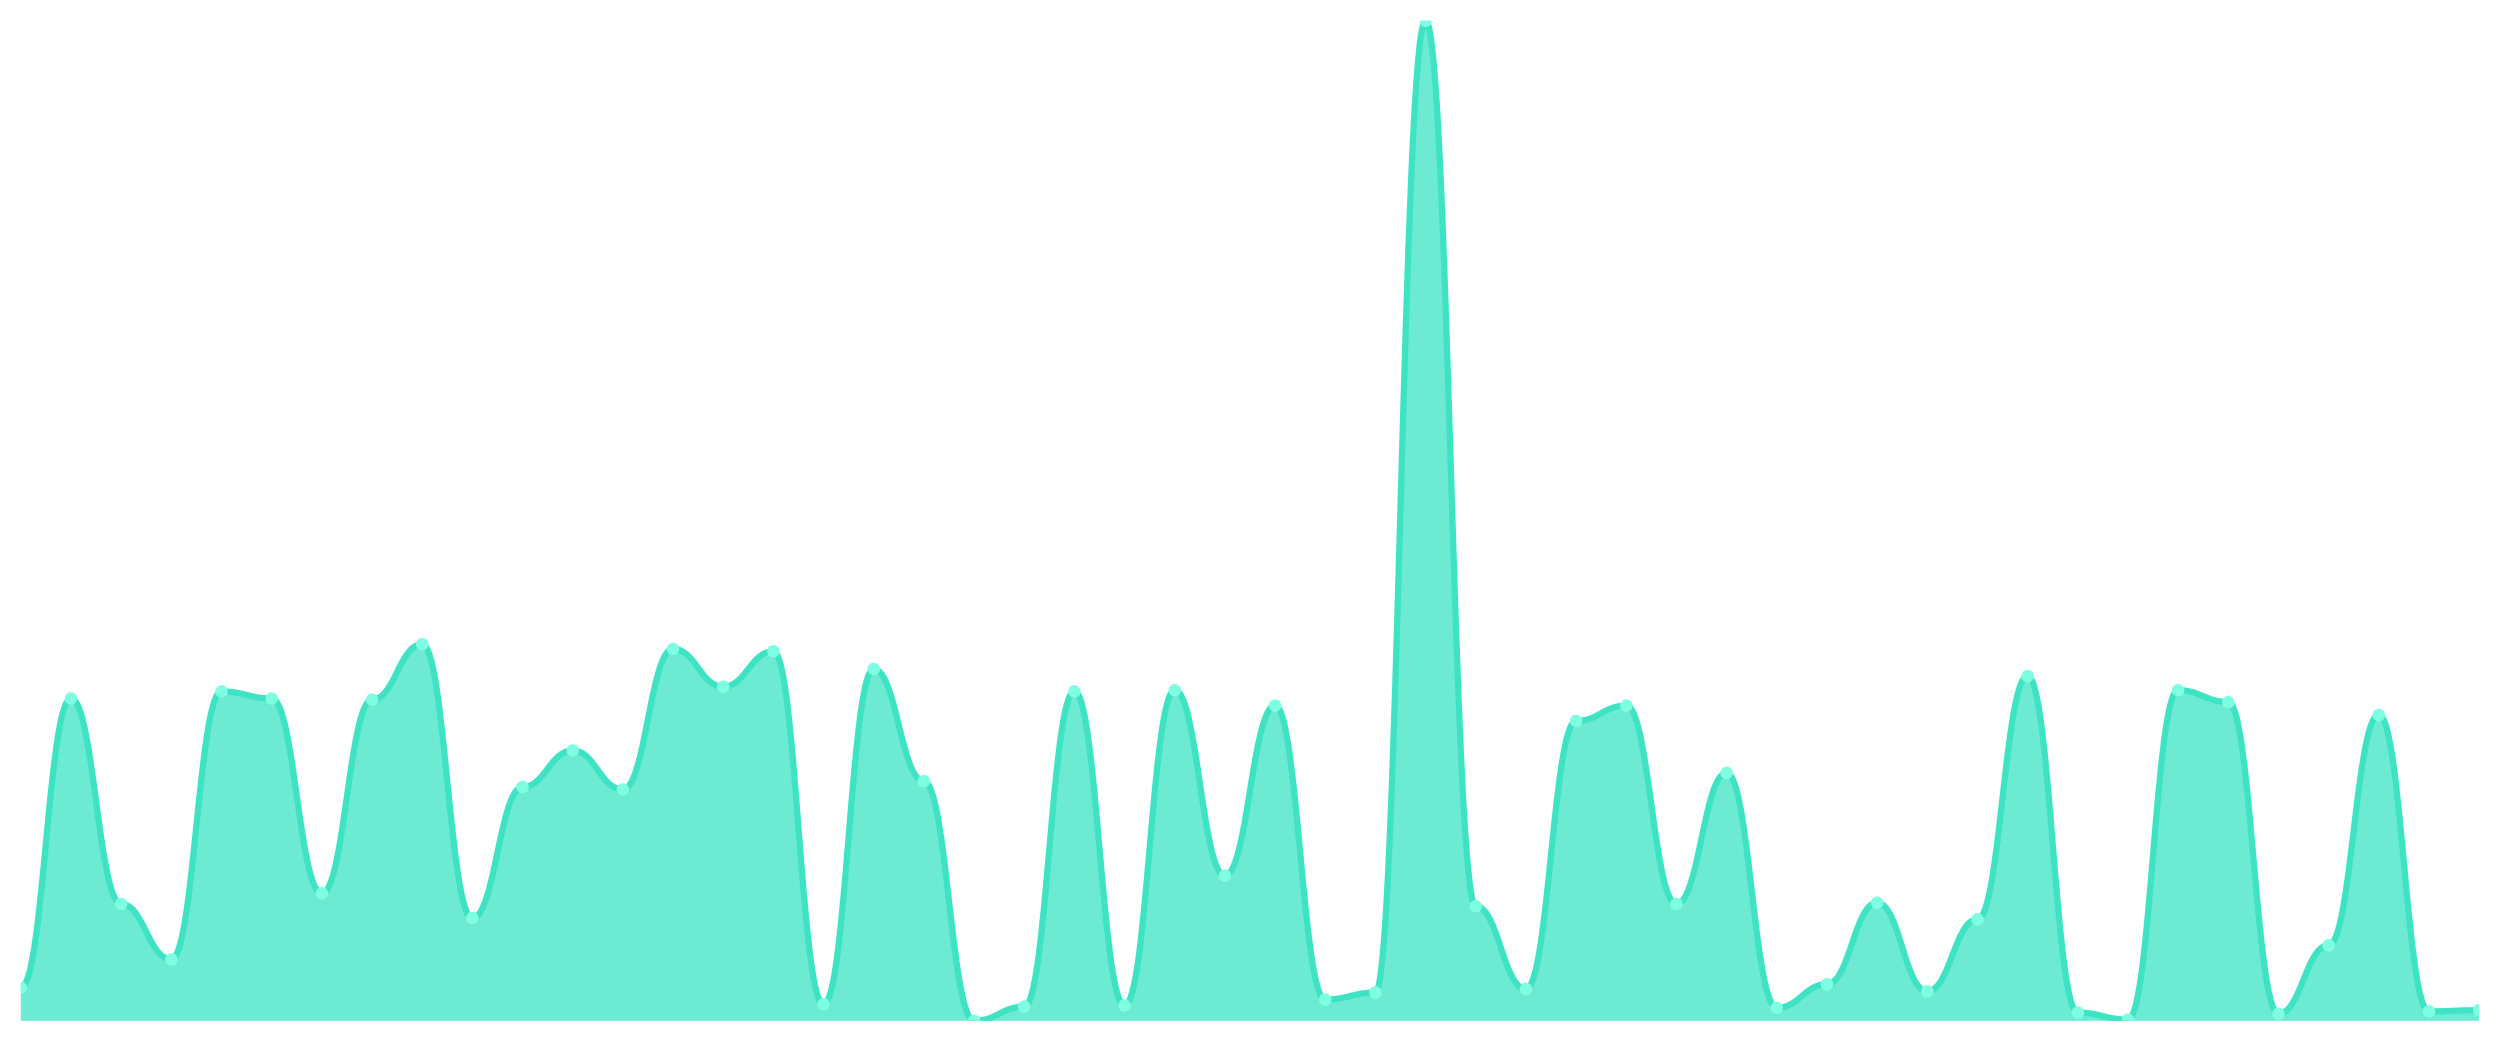
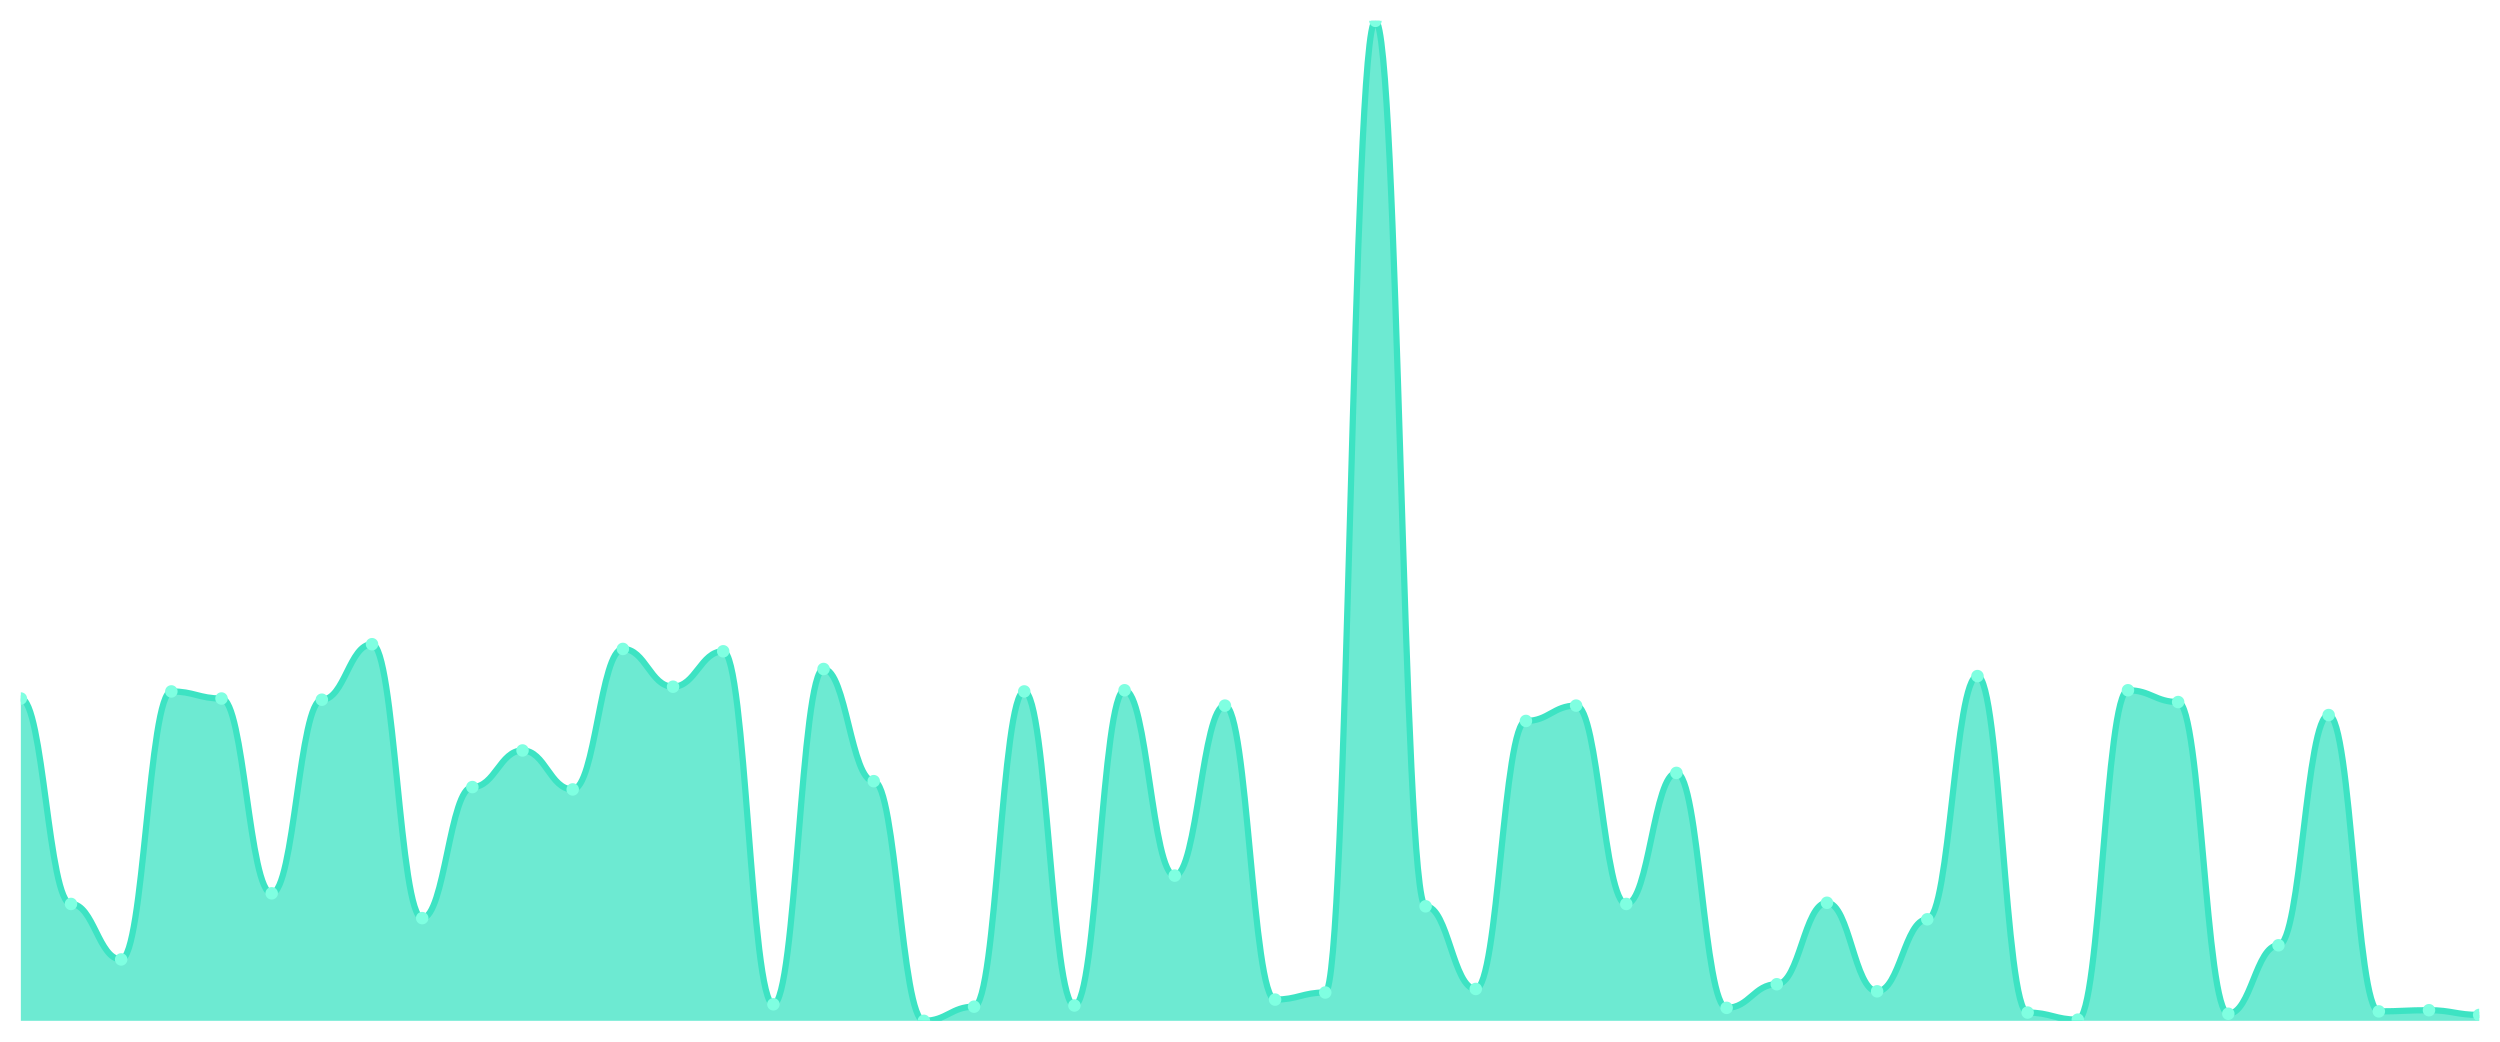
<svg xmlns="http://www.w3.org/2000/svg" viewBox="0 0 1200 500" width="1200" height="500">
  <defs>
    <clipPath id="c">
      <rect x="10" y="10" width="1180" height="480" />
    </clipPath>
  </defs>
  <rect width="1200" height="500" fill="none" />
  <g clip-path="url(#c)">
-     <path d="M 10,490 L 10,474.132 C 20.837,474.132 23.245,335.289 34.082,335.289 C 44.918,335.289 47.327,433.896 58.163,433.896 C 69,433.896 71.408,460.531 82.245,460.531 C 93.082,460.531 95.49,331.889 106.327,331.889 C 117.163,331.889 119.571,335.289 130.408,335.289 C 141.245,335.289 143.653,428.796 154.49,428.796 C 165.327,428.796 167.735,335.856 178.571,335.856 C 189.408,335.856 191.816,309.221 202.653,309.221 C 213.49,309.221 215.898,440.697 226.735,440.697 C 237.571,440.697 239.98,377.792 250.816,377.792 C 261.653,377.792 264.061,360.224 274.898,360.224 C 285.735,360.224 288.143,378.926 298.98,378.926 C 309.816,378.926 312.224,311.488 323.061,311.488 C 333.898,311.488 336.306,329.622 347.143,329.622 C 357.98,329.622 360.388,312.621 371.224,312.621 C 382.061,312.621 384.469,482.066 395.306,482.066 C 406.143,482.066 408.551,321.122 419.388,321.122 C 430.224,321.122 432.633,374.959 443.469,374.959 C 454.306,374.959 456.714,490 467.551,490 C 478.388,490 480.796,483.2 491.633,483.2 C 502.469,483.2 504.878,331.889 515.714,331.889 C 526.551,331.889 528.959,482.633 539.796,482.633 C 550.633,482.633 553.041,331.322 563.878,331.322 C 574.714,331.322 577.122,420.295 587.959,420.295 C 598.796,420.295 601.204,338.689 612.041,338.689 C 622.878,338.689 625.286,479.799 636.122,479.799 C 646.959,479.799 649.367,476.399 660.204,476.399 C 671.041,476.399 673.449,10 684.286,10 C 695.122,10 697.531,435.03 708.367,435.03 C 719.204,435.03 721.612,474.699 732.449,474.699 C 743.286,474.699 745.694,346.057 756.531,346.057 C 767.367,346.057 769.776,338.689 780.612,338.689 C 791.449,338.689 793.857,433.896 804.694,433.896 C 815.531,433.896 817.939,370.992 828.776,370.992 C 839.612,370.992 842.02,483.766 852.857,483.766 C 863.694,483.766 866.102,472.432 876.939,472.432 C 887.776,472.432 890.184,433.329 901.02,433.329 C 911.857,433.329 914.265,475.832 925.102,475.832 C 935.939,475.832 938.347,441.263 949.184,441.263 C 960.02,441.263 962.429,324.522 973.265,324.522 C 984.102,324.522 986.51,486.033 997.347,486.033 C 1008.184,486.033 1010.592,489.433 1021.429,489.433 C 1032.265,489.433 1034.673,331.322 1045.51,331.322 C 1056.347,331.322 1058.755,336.989 1069.592,336.989 C 1080.429,336.989 1082.837,486.6 1093.673,486.6 C 1104.51,486.6 1106.918,453.731 1117.755,453.731 C 1128.592,453.731 1131,343.223 1141.837,343.223 C 1152.673,343.223 1155.082,485.466 1165.918,485.466 C 1176.755,485.466 1179.163,484.9 1190,484.9 L 1190,490 Z" fill="rgba(61,227,195,0.75)" />
-     <path d="M 10,474.132 C 20.837,474.132 23.245,335.289 34.082,335.289 C 44.918,335.289 47.327,433.896 58.163,433.896 C 69,433.896 71.408,460.531 82.245,460.531 C 93.082,460.531 95.49,331.889 106.327,331.889 C 117.163,331.889 119.571,335.289 130.408,335.289 C 141.245,335.289 143.653,428.796 154.49,428.796 C 165.327,428.796 167.735,335.856 178.571,335.856 C 189.408,335.856 191.816,309.221 202.653,309.221 C 213.49,309.221 215.898,440.697 226.735,440.697 C 237.571,440.697 239.98,377.792 250.816,377.792 C 261.653,377.792 264.061,360.224 274.898,360.224 C 285.735,360.224 288.143,378.926 298.98,378.926 C 309.816,378.926 312.224,311.488 323.061,311.488 C 333.898,311.488 336.306,329.622 347.143,329.622 C 357.98,329.622 360.388,312.621 371.224,312.621 C 382.061,312.621 384.469,482.066 395.306,482.066 C 406.143,482.066 408.551,321.122 419.388,321.122 C 430.224,321.122 432.633,374.959 443.469,374.959 C 454.306,374.959 456.714,490 467.551,490 C 478.388,490 480.796,483.2 491.633,483.2 C 502.469,483.2 504.878,331.889 515.714,331.889 C 526.551,331.889 528.959,482.633 539.796,482.633 C 550.633,482.633 553.041,331.322 563.878,331.322 C 574.714,331.322 577.122,420.295 587.959,420.295 C 598.796,420.295 601.204,338.689 612.041,338.689 C 622.878,338.689 625.286,479.799 636.122,479.799 C 646.959,479.799 649.367,476.399 660.204,476.399 C 671.041,476.399 673.449,10 684.286,10 C 695.122,10 697.531,435.03 708.367,435.03 C 719.204,435.03 721.612,474.699 732.449,474.699 C 743.286,474.699 745.694,346.057 756.531,346.057 C 767.367,346.057 769.776,338.689 780.612,338.689 C 791.449,338.689 793.857,433.896 804.694,433.896 C 815.531,433.896 817.939,370.992 828.776,370.992 C 839.612,370.992 842.02,483.766 852.857,483.766 C 863.694,483.766 866.102,472.432 876.939,472.432 C 887.776,472.432 890.184,433.329 901.02,433.329 C 911.857,433.329 914.265,475.832 925.102,475.832 C 935.939,475.832 938.347,441.263 949.184,441.263 C 960.02,441.263 962.429,324.522 973.265,324.522 C 984.102,324.522 986.51,486.033 997.347,486.033 C 1008.184,486.033 1010.592,489.433 1021.429,489.433 C 1032.265,489.433 1034.673,331.322 1045.51,331.322 C 1056.347,331.322 1058.755,336.989 1069.592,336.989 C 1080.429,336.989 1082.837,486.6 1093.673,486.6 C 1104.51,486.6 1106.918,453.731 1117.755,453.731 C 1128.592,453.731 1131,343.223 1141.837,343.223 C 1152.673,343.223 1155.082,485.466 1165.918,485.466 C 1176.755,485.466 1179.163,484.9 1190,484.9" fill="none" stroke="#3de3c3" stroke-width="3" stroke-linecap="round" stroke-linejoin="round" />
-     <circle cx="10" cy="474.132" r="3" fill="#7fffe1" />
-     <circle cx="34.082" cy="335.289" r="3" fill="#7fffe1" />
-     <circle cx="58.163" cy="433.896" r="3" fill="#7fffe1" />
-     <circle cx="82.245" cy="460.531" r="3" fill="#7fffe1" />
-     <circle cx="106.327" cy="331.889" r="3" fill="#7fffe1" />
-     <circle cx="130.408" cy="335.289" r="3" fill="#7fffe1" />
-     <circle cx="154.49" cy="428.796" r="3" fill="#7fffe1" />
-     <circle cx="178.571" cy="335.856" r="3" fill="#7fffe1" />
-     <circle cx="202.653" cy="309.221" r="3" fill="#7fffe1" />
-     <circle cx="226.735" cy="440.697" r="3" fill="#7fffe1" />
-     <circle cx="250.816" cy="377.792" r="3" fill="#7fffe1" />
-     <circle cx="274.898" cy="360.224" r="3" fill="#7fffe1" />
-     <circle cx="298.98" cy="378.926" r="3" fill="#7fffe1" />
-     <circle cx="323.061" cy="311.488" r="3" fill="#7fffe1" />
-     <circle cx="347.143" cy="329.622" r="3" fill="#7fffe1" />
-     <circle cx="371.224" cy="312.621" r="3" fill="#7fffe1" />
-     <circle cx="395.306" cy="482.066" r="3" fill="#7fffe1" />
-     <circle cx="419.388" cy="321.122" r="3" fill="#7fffe1" />
-     <circle cx="443.469" cy="374.959" r="3" fill="#7fffe1" />
-     <circle cx="467.551" cy="490" r="3" fill="#7fffe1" />
-     <circle cx="491.633" cy="483.2" r="3" fill="#7fffe1" />
-     <circle cx="515.714" cy="331.889" r="3" fill="#7fffe1" />
-     <circle cx="539.796" cy="482.633" r="3" fill="#7fffe1" />
-     <circle cx="563.878" cy="331.322" r="3" fill="#7fffe1" />
-     <circle cx="587.959" cy="420.295" r="3" fill="#7fffe1" />
-     <circle cx="612.041" cy="338.689" r="3" fill="#7fffe1" />
-     <circle cx="636.122" cy="479.799" r="3" fill="#7fffe1" />
-     <circle cx="660.204" cy="476.399" r="3" fill="#7fffe1" />
-     <circle cx="684.286" cy="10" r="3" fill="#7fffe1" />
-     <circle cx="708.367" cy="435.03" r="3" fill="#7fffe1" />
-     <circle cx="732.449" cy="474.699" r="3" fill="#7fffe1" />
-     <circle cx="756.531" cy="346.057" r="3" fill="#7fffe1" />
-     <circle cx="780.612" cy="338.689" r="3" fill="#7fffe1" />
-     <circle cx="804.694" cy="433.896" r="3" fill="#7fffe1" />
-     <circle cx="828.776" cy="370.992" r="3" fill="#7fffe1" />
-     <circle cx="852.857" cy="483.766" r="3" fill="#7fffe1" />
-     <circle cx="876.939" cy="472.432" r="3" fill="#7fffe1" />
-     <circle cx="901.02" cy="433.329" r="3" fill="#7fffe1" />
-     <circle cx="925.102" cy="475.832" r="3" fill="#7fffe1" />
-     <circle cx="949.184" cy="441.263" r="3" fill="#7fffe1" />
-     <circle cx="973.265" cy="324.522" r="3" fill="#7fffe1" />
-     <circle cx="997.347" cy="486.033" r="3" fill="#7fffe1" />
-     <circle cx="1021.429" cy="489.433" r="3" fill="#7fffe1" />
-     <circle cx="1045.51" cy="331.322" r="3" fill="#7fffe1" />
-     <circle cx="1069.592" cy="336.989" r="3" fill="#7fffe1" />
-     <circle cx="1093.673" cy="486.6" r="3" fill="#7fffe1" />
-     <circle cx="1117.755" cy="453.731" r="3" fill="#7fffe1" />
-     <circle cx="1141.837" cy="343.223" r="3" fill="#7fffe1" />
-     <circle cx="1165.918" cy="485.466" r="3" fill="#7fffe1" />
-     <circle cx="1190" cy="484.9" r="3" fill="#7fffe1" />
+     <path d="M 10,490 L 10,335.289 C 20.837,335.289 23.245,433.896 34.082,433.896 C 44.918,433.896 47.327,460.531 58.163,460.531 C 69,460.531 71.408,331.889 82.245,331.889 C 93.082,331.889 95.49,335.289 106.327,335.289 C 117.163,335.289 119.571,428.796 130.408,428.796 C 141.245,428.796 143.653,335.856 154.49,335.856 C 165.327,335.856 167.735,309.221 178.571,309.221 C 189.408,309.221 191.816,440.697 202.653,440.697 C 213.49,440.697 215.898,377.792 226.735,377.792 C 237.571,377.792 239.98,360.224 250.816,360.224 C 261.653,360.224 264.061,378.926 274.898,378.926 C 285.735,378.926 288.143,311.488 298.98,311.488 C 309.816,311.488 312.224,329.622 323.061,329.622 C 333.898,329.622 336.306,312.621 347.143,312.621 C 357.98,312.621 360.388,482.066 371.224,482.066 C 382.061,482.066 384.469,321.122 395.306,321.122 C 406.143,321.122 408.551,374.959 419.388,374.959 C 430.224,374.959 432.633,490 443.469,490 C 454.306,490 456.714,483.2 467.551,483.2 C 478.388,483.2 480.796,331.889 491.633,331.889 C 502.469,331.889 504.878,482.633 515.714,482.633 C 526.551,482.633 528.959,331.322 539.796,331.322 C 550.633,331.322 553.041,420.295 563.878,420.295 C 574.714,420.295 577.122,338.689 587.959,338.689 C 598.796,338.689 601.204,479.799 612.041,479.799 C 622.878,479.799 625.286,476.399 636.122,476.399 C 646.959,476.399 649.367,10 660.204,10 C 671.041,10 673.449,435.03 684.286,435.03 C 695.122,435.03 697.531,474.699 708.367,474.699 C 719.204,474.699 721.612,346.057 732.449,346.057 C 743.286,346.057 745.694,338.689 756.531,338.689 C 767.367,338.689 769.776,433.896 780.612,433.896 C 791.449,433.896 793.857,370.992 804.694,370.992 C 815.531,370.992 817.939,483.766 828.776,483.766 C 839.612,483.766 842.02,472.432 852.857,472.432 C 863.694,472.432 866.102,433.329 876.939,433.329 C 887.776,433.329 890.184,475.832 901.02,475.832 C 911.857,475.832 914.265,441.263 925.102,441.263 C 935.939,441.263 938.347,324.522 949.184,324.522 C 960.02,324.522 962.429,486.033 973.265,486.033 C 984.102,486.033 986.51,489.433 997.347,489.433 C 1008.184,489.433 1010.592,331.322 1021.429,331.322 C 1032.265,331.322 1034.673,336.989 1045.51,336.989 C 1056.347,336.989 1058.755,486.6 1069.592,486.6 C 1080.429,486.6 1082.837,453.731 1093.673,453.731 C 1104.51,453.731 1106.918,343.223 1117.755,343.223 C 1128.592,343.223 1131,485.466 1141.837,485.466 C 1152.673,485.466 1155.082,484.9 1165.918,484.9 C 1176.755,484.9 1179.163,487.166 1190,487.166 L 1190,490 Z" fill="rgba(61,227,195,0.75)" />
+     <path d="M 10,335.289 C 20.837,335.289 23.245,433.896 34.082,433.896 C 44.918,433.896 47.327,460.531 58.163,460.531 C 69,460.531 71.408,331.889 82.245,331.889 C 93.082,331.889 95.49,335.289 106.327,335.289 C 117.163,335.289 119.571,428.796 130.408,428.796 C 141.245,428.796 143.653,335.856 154.49,335.856 C 165.327,335.856 167.735,309.221 178.571,309.221 C 189.408,309.221 191.816,440.697 202.653,440.697 C 213.49,440.697 215.898,377.792 226.735,377.792 C 237.571,377.792 239.98,360.224 250.816,360.224 C 261.653,360.224 264.061,378.926 274.898,378.926 C 285.735,378.926 288.143,311.488 298.98,311.488 C 309.816,311.488 312.224,329.622 323.061,329.622 C 333.898,329.622 336.306,312.621 347.143,312.621 C 357.98,312.621 360.388,482.066 371.224,482.066 C 382.061,482.066 384.469,321.122 395.306,321.122 C 406.143,321.122 408.551,374.959 419.388,374.959 C 430.224,374.959 432.633,490 443.469,490 C 454.306,490 456.714,483.2 467.551,483.2 C 478.388,483.2 480.796,331.889 491.633,331.889 C 502.469,331.889 504.878,482.633 515.714,482.633 C 526.551,482.633 528.959,331.322 539.796,331.322 C 550.633,331.322 553.041,420.295 563.878,420.295 C 574.714,420.295 577.122,338.689 587.959,338.689 C 598.796,338.689 601.204,479.799 612.041,479.799 C 622.878,479.799 625.286,476.399 636.122,476.399 C 646.959,476.399 649.367,10 660.204,10 C 671.041,10 673.449,435.03 684.286,435.03 C 695.122,435.03 697.531,474.699 708.367,474.699 C 719.204,474.699 721.612,346.057 732.449,346.057 C 743.286,346.057 745.694,338.689 756.531,338.689 C 767.367,338.689 769.776,433.896 780.612,433.896 C 791.449,433.896 793.857,370.992 804.694,370.992 C 815.531,370.992 817.939,483.766 828.776,483.766 C 839.612,483.766 842.02,472.432 852.857,472.432 C 863.694,472.432 866.102,433.329 876.939,433.329 C 887.776,433.329 890.184,475.832 901.02,475.832 C 911.857,475.832 914.265,441.263 925.102,441.263 C 935.939,441.263 938.347,324.522 949.184,324.522 C 960.02,324.522 962.429,486.033 973.265,486.033 C 984.102,486.033 986.51,489.433 997.347,489.433 C 1008.184,489.433 1010.592,331.322 1021.429,331.322 C 1032.265,331.322 1034.673,336.989 1045.51,336.989 C 1056.347,336.989 1058.755,486.6 1069.592,486.6 C 1080.429,486.6 1082.837,453.731 1093.673,453.731 C 1104.51,453.731 1106.918,343.223 1117.755,343.223 C 1128.592,343.223 1131,485.466 1141.837,485.466 C 1152.673,485.466 1155.082,484.9 1165.918,484.9 C 1176.755,484.9 1179.163,487.166 1190,487.166" fill="none" stroke="#3de3c3" stroke-width="3" stroke-linecap="round" stroke-linejoin="round" />
+     <circle cx="10" cy="335.289" r="3" fill="#7fffe1" />
+     <circle cx="34.082" cy="433.896" r="3" fill="#7fffe1" />
+     <circle cx="58.163" cy="460.531" r="3" fill="#7fffe1" />
+     <circle cx="82.245" cy="331.889" r="3" fill="#7fffe1" />
+     <circle cx="106.327" cy="335.289" r="3" fill="#7fffe1" />
+     <circle cx="130.408" cy="428.796" r="3" fill="#7fffe1" />
+     <circle cx="154.49" cy="335.856" r="3" fill="#7fffe1" />
+     <circle cx="178.571" cy="309.221" r="3" fill="#7fffe1" />
+     <circle cx="202.653" cy="440.697" r="3" fill="#7fffe1" />
+     <circle cx="226.735" cy="377.792" r="3" fill="#7fffe1" />
+     <circle cx="250.816" cy="360.224" r="3" fill="#7fffe1" />
+     <circle cx="274.898" cy="378.926" r="3" fill="#7fffe1" />
+     <circle cx="298.98" cy="311.488" r="3" fill="#7fffe1" />
+     <circle cx="323.061" cy="329.622" r="3" fill="#7fffe1" />
+     <circle cx="347.143" cy="312.621" r="3" fill="#7fffe1" />
+     <circle cx="371.224" cy="482.066" r="3" fill="#7fffe1" />
+     <circle cx="395.306" cy="321.122" r="3" fill="#7fffe1" />
+     <circle cx="419.388" cy="374.959" r="3" fill="#7fffe1" />
+     <circle cx="443.469" cy="490" r="3" fill="#7fffe1" />
+     <circle cx="467.551" cy="483.2" r="3" fill="#7fffe1" />
+     <circle cx="491.633" cy="331.889" r="3" fill="#7fffe1" />
+     <circle cx="515.714" cy="482.633" r="3" fill="#7fffe1" />
+     <circle cx="539.796" cy="331.322" r="3" fill="#7fffe1" />
+     <circle cx="563.878" cy="420.295" r="3" fill="#7fffe1" />
+     <circle cx="587.959" cy="338.689" r="3" fill="#7fffe1" />
+     <circle cx="612.041" cy="479.799" r="3" fill="#7fffe1" />
+     <circle cx="636.122" cy="476.399" r="3" fill="#7fffe1" />
+     <circle cx="660.204" cy="10" r="3" fill="#7fffe1" />
+     <circle cx="684.286" cy="435.03" r="3" fill="#7fffe1" />
+     <circle cx="708.367" cy="474.699" r="3" fill="#7fffe1" />
+     <circle cx="732.449" cy="346.057" r="3" fill="#7fffe1" />
+     <circle cx="756.531" cy="338.689" r="3" fill="#7fffe1" />
+     <circle cx="780.612" cy="433.896" r="3" fill="#7fffe1" />
+     <circle cx="804.694" cy="370.992" r="3" fill="#7fffe1" />
+     <circle cx="828.776" cy="483.766" r="3" fill="#7fffe1" />
+     <circle cx="852.857" cy="472.432" r="3" fill="#7fffe1" />
+     <circle cx="876.939" cy="433.329" r="3" fill="#7fffe1" />
+     <circle cx="901.02" cy="475.832" r="3" fill="#7fffe1" />
+     <circle cx="925.102" cy="441.263" r="3" fill="#7fffe1" />
+     <circle cx="949.184" cy="324.522" r="3" fill="#7fffe1" />
+     <circle cx="973.265" cy="486.033" r="3" fill="#7fffe1" />
+     <circle cx="997.347" cy="489.433" r="3" fill="#7fffe1" />
+     <circle cx="1021.429" cy="331.322" r="3" fill="#7fffe1" />
+     <circle cx="1045.51" cy="336.989" r="3" fill="#7fffe1" />
+     <circle cx="1069.592" cy="486.6" r="3" fill="#7fffe1" />
+     <circle cx="1093.673" cy="453.731" r="3" fill="#7fffe1" />
+     <circle cx="1117.755" cy="343.223" r="3" fill="#7fffe1" />
+     <circle cx="1141.837" cy="485.466" r="3" fill="#7fffe1" />
+     <circle cx="1165.918" cy="484.9" r="3" fill="#7fffe1" />
+     <circle cx="1190" cy="487.166" r="3" fill="#7fffe1" />
  </g>
</svg>
